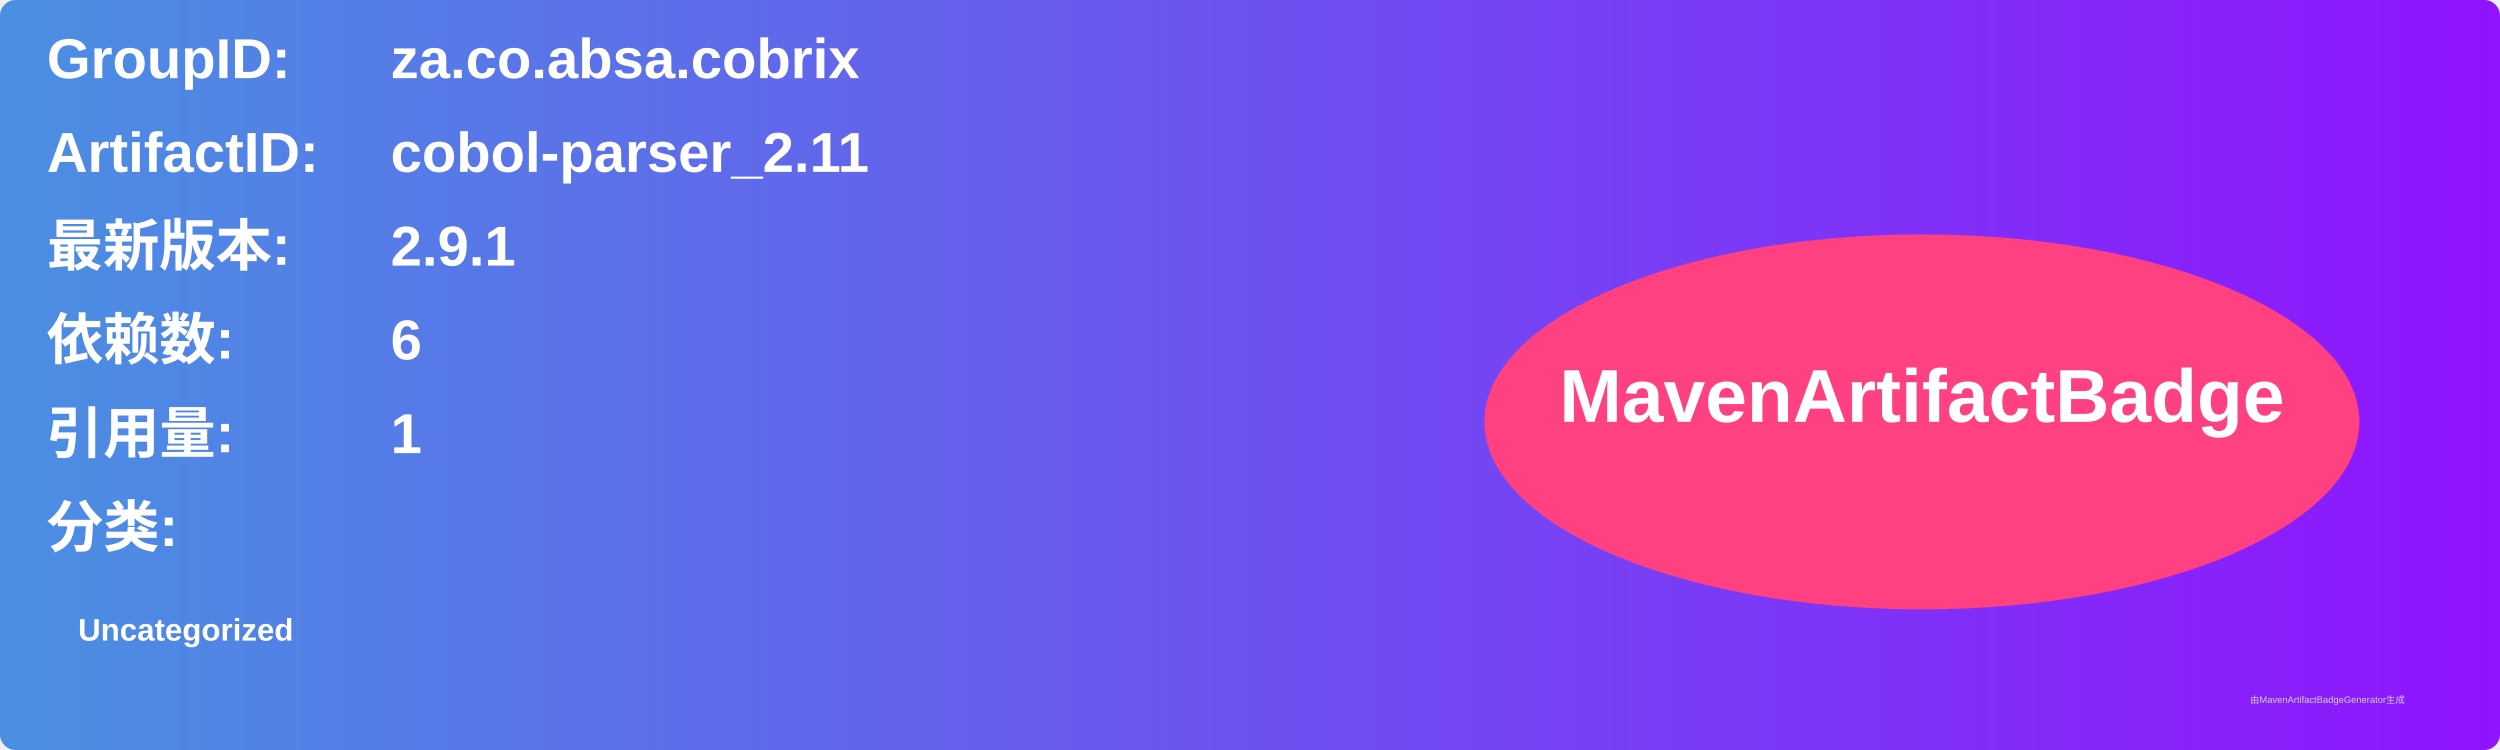
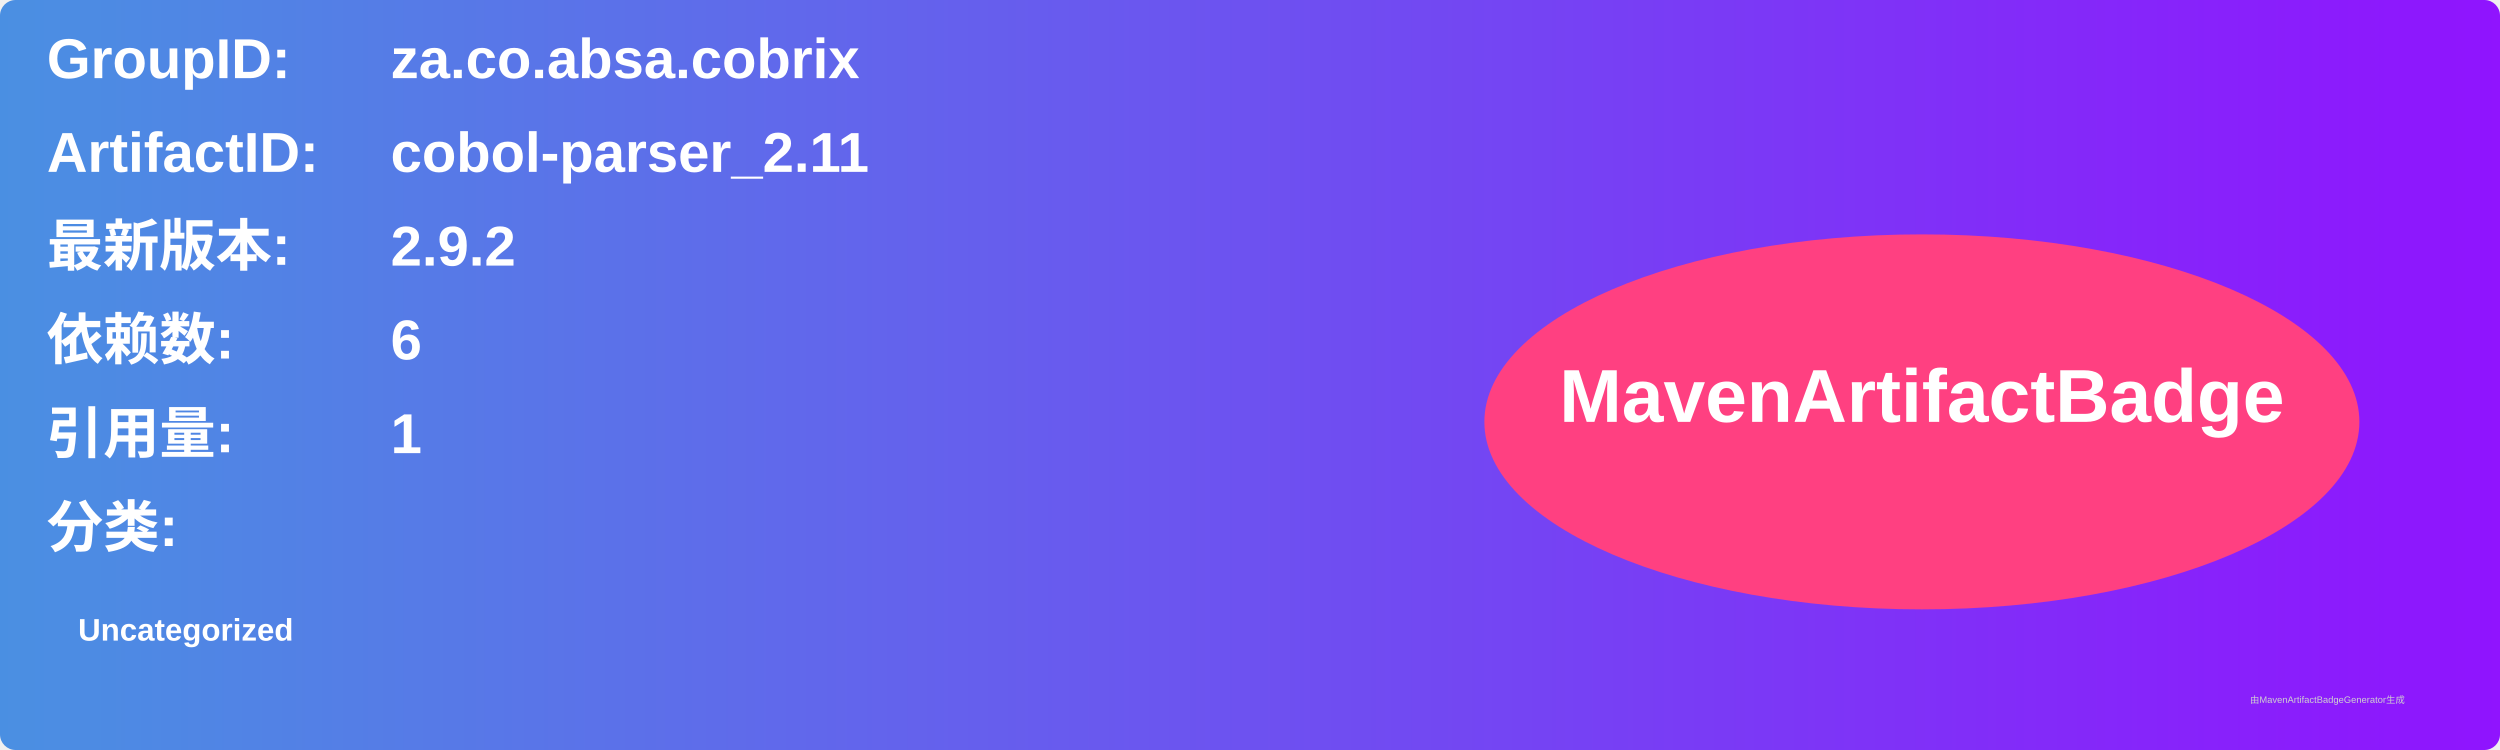
<svg xmlns="http://www.w3.org/2000/svg" width="800" height="240" viewBox="0 0 800 240">
  <linearGradient id="grad" x1="0%" y1="0%" x2="100%" y2="0%">
    <stop offset="0%" stop-color="#4a90e2" />
    <stop offset="100%" stop-color="#9013fe" />
  </linearGradient>
  <rect width="100%" height="100%" rx="5" ry="5" fill="url(#grad)" />
  <g transform="translate(15, 15)">
    <text x="0" y="10" font-family="Arial" font-size="18" fill="white" font-weight="bold" width="260">GroupID:</text>
    <text x="110" y="10" font-family="Arial" font-size="18" fill="white" font-weight="bold" width="460">za.co.absa.cobrix</text>
    <text x="0" y="40" font-family="Arial" font-size="18" fill="white" font-weight="bold" width="260">ArtifactID:</text>
    <text x="110" y="40" font-family="Arial" font-size="18" fill="white" font-weight="bold" width="460">cobol-parser_2.11</text>
    <text x="0" y="70" font-family="Arial" font-size="18" fill="white" font-weight="bold">最新版本:</text>
    <text x="110" y="70" font-family="Arial" font-size="18" fill="white" font-weight="bold">
-       <tspan font-weight="bold">2.9.1</tspan>
+       <tspan font-weight="bold">2.9.2</tspan>
    </text>
    <text x="0" y="100" font-family="Arial" font-size="18" fill="white" font-weight="bold">依赖数: </text>
    <text x="110" y="100" font-family="Arial" font-size="18" fill="white">
      <tspan font-weight="bold">6</tspan>
    </text>
    <text x="0" y="130" font-family="Arial" font-size="18" fill="white" font-weight="bold">引用量: </text>
    <text x="110" y="130" font-family="Arial" font-size="18" fill="white">
      <tspan font-weight="bold">1</tspan>
    </text>
    <text x="0" y="160" font-family="Arial" font-size="18" fill="white" font-weight="bold">分类:</text>
    <text x="10" y="190" font-family="Arial" font-size="10" fill="white">
      <tspan font-weight="bold">Uncategorized</tspan>
    </text>
    <ellipse cx="600" cy="120" rx="140" ry="60" fill="#ff4081" />
    <text x="600" y="120" text-anchor="middle" font-family="Arial" font-size="24" fill="white" font-weight="bold">MavenArtifactBadge</text>
  </g>
  <text x="720" y="225" font-family="Arial" font-size="3" fill="#d0d0d0">由MavenArtifactBadgeGenerator生成</text>
</svg>
